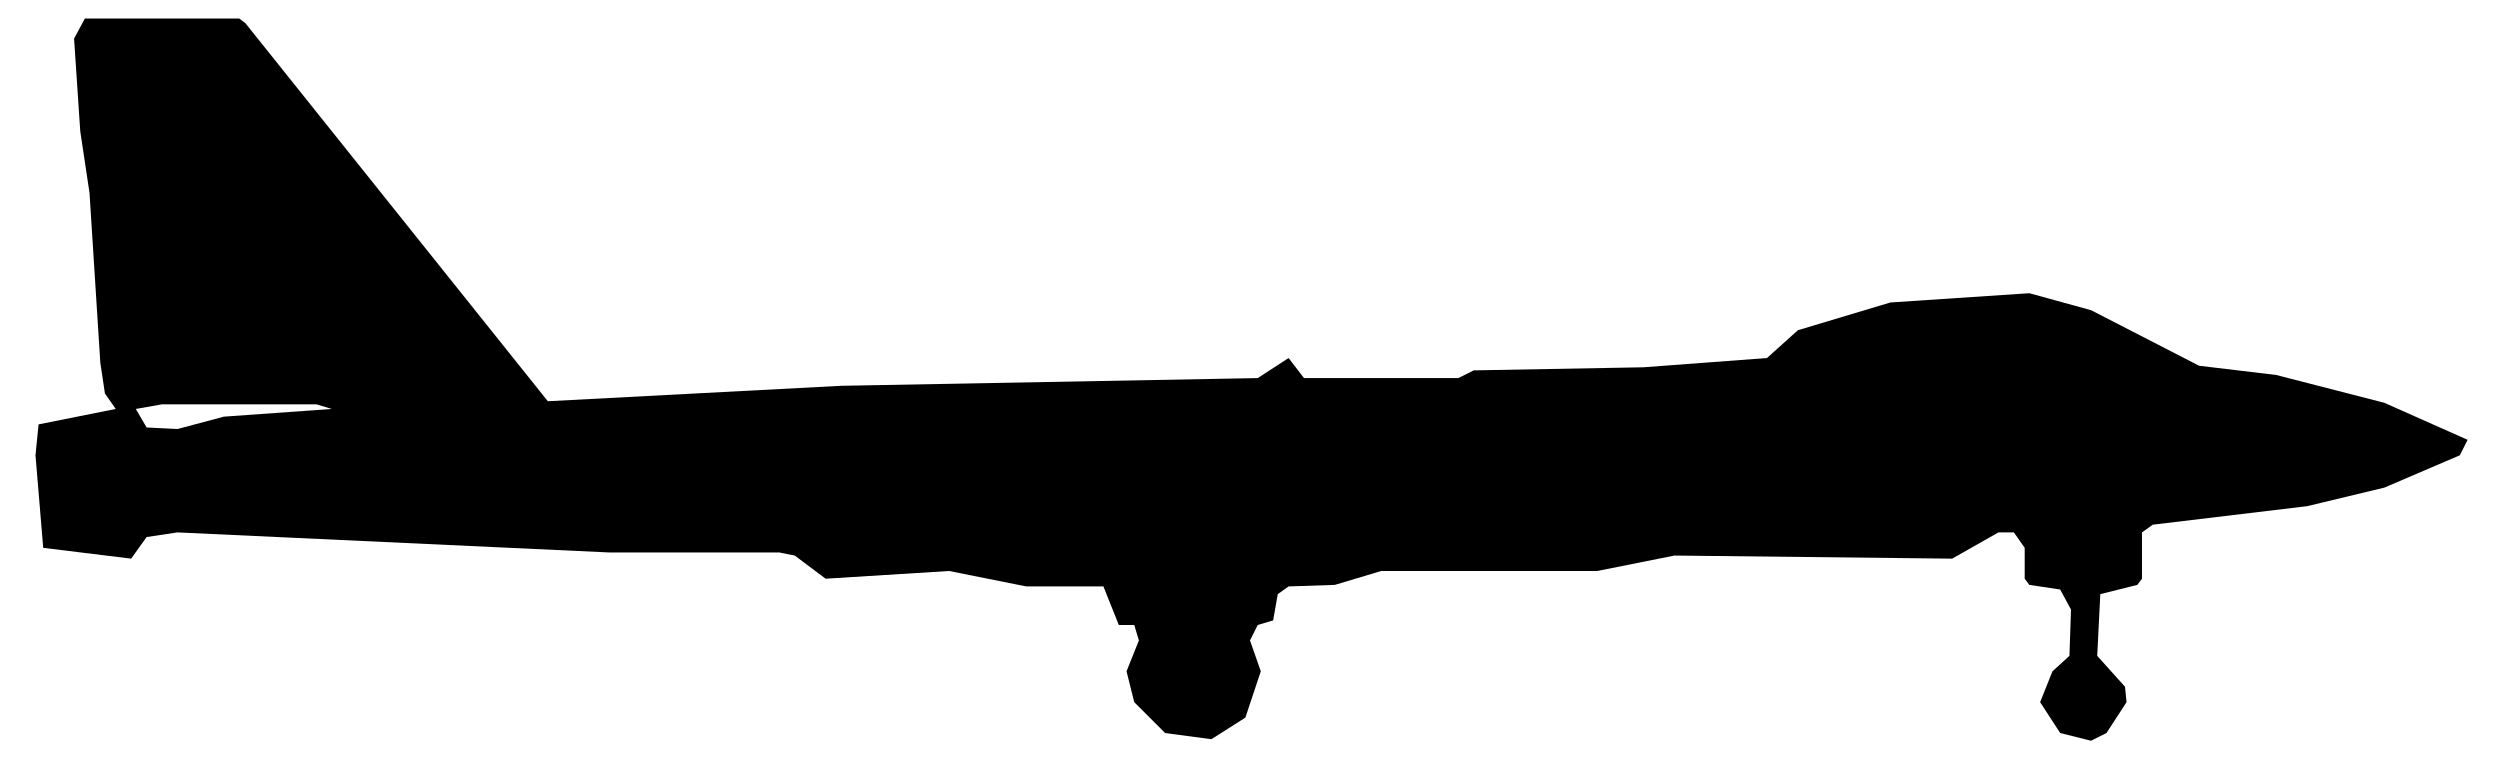
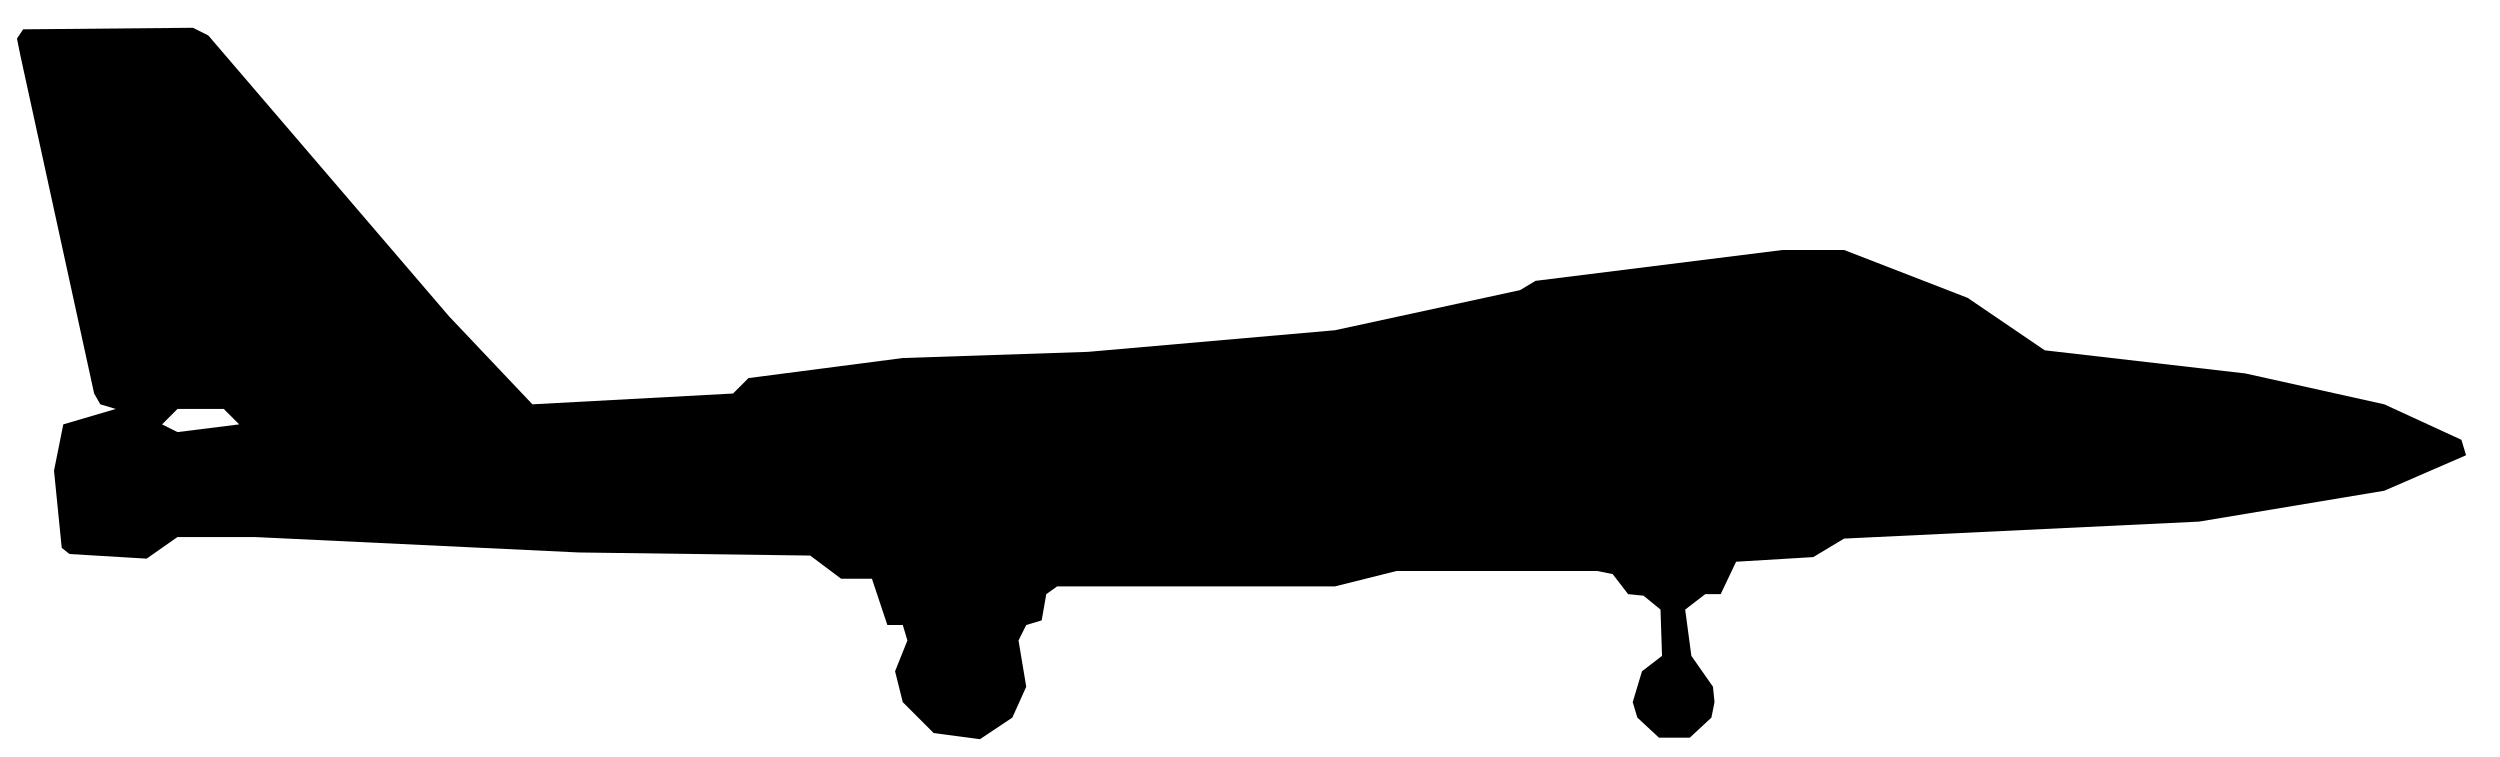
<svg xmlns="http://www.w3.org/2000/svg" viewBox="0 0 162 49" width="162" height="49" fill="currentColor" fill-rule="evenodd">
-   <path d="M75.5 47.5L78.5 47.9L80.7 46.5L81.7 43.5L81 41.5L81.5 40.5L82.5 40.2L82.8 38.5L83.5 38L86.5 37.9L89.5 37L103.5 37L108.5 36L126.5 36.2L129.5 34.5L130.5 34.5L131.2 35.5L131.2 37.5L131.5 37.9L133.5 38.2L134.2 39.5L134.1 42.5L133 43.5L132.2 45.5L133.5 47.5L135.5 48L136.5 47.5L137.8 45.5L137.7 44.5L135.9 42.5L136.1 38.5L138.5 37.9L138.8 37.5L138.8 34.5L139.5 34L149.5 32.8L154.5 31.6L159.4 29.5L159.9 28.5L154.5 26.1L147.5 24.3L142.5 23.7L135.5 20.1L131.5 19L122.5 19.6L116.5 21.4L114.5 23.2L106.5 23.8L95.5 24L94.5 24.5L84.5 24.5L83.5 23.2L81.5 24.5L54.5 25L35.5 26L15.9 1.5L15.5 1.2L5.5 1.2L4.8 2.5L5.2 8.5L5.8 12.5L6.5 23.5L6.8 25.5L7.5 26.5L2.5 27.5L2.3 29.5L2.8 35.5L8.5 36.2L9.5 34.8L11.5 34.5L39.5 35.8L50.5 35.8L51.5 36L53.5 37.5L61.5 37L66.5 38L71.5 38L72.5 40.5L73.5 40.5L73.8 41.5L73 43.5L73.5 45.5ZM9.5 27.7L8.8 26.5L10.5 26.2L20.5 26.2L21.5 26.5L14.5 27L11.5 27.8Z" />
+   <path d="M60.5 47.5L63.5 47.9L65.6 46.5L66.5 44.5L66 41.5L66.5 40.5L67.5 40.2L67.8 38.5L68.5 38L86.5 38L90.5 37L103.5 37L104.5 37.2L105.5 38.5L106.5 38.6L107.6 39.5L107.7 42.5L106.4 43.5L105.8 45.5L106.1 46.5L107.5 47.8L109.5 47.8L110.9 46.5L111.1 45.5L111 44.5L109.6 42.5L109.2 39.5L110.5 38.5L111.5 38.5L112.5 36.4L117.5 36.1L119.5 34.9L142.5 33.8L154.5 31.8L159.8 29.5L159.5 28.5L154.5 26.2L145.5 24.2L132.5 22.7L127.5 19.3L119.5 16.2L115.5 16.2L99.5 18.2L98.5 18.8L86.5 21.4L70.5 22.8L58.5 23.2L48.5 24.5L47.5 25.5L34.5 26.2L29.1 20.5L13.5 2.3L12.5 1.8L1.5 1.9L1.1 2.5L1.3 3.5L6.1 25.5L6.5 26.2L7.5 26.5L4.1 27.5L3.5 30.5L4 35.5L4.5 35.9L9.5 36.2L11.5 34.8L16.5 34.8L37.5 35.8L52.5 36L54.5 37.5L56.5 37.5L57.5 40.5L58.5 40.5L58.8 41.5L58 43.5L58.5 45.5ZM11.5 28L10.5 27.5L11.5 26.5L14.5 26.5L15.5 27.5Z" />
</svg>
